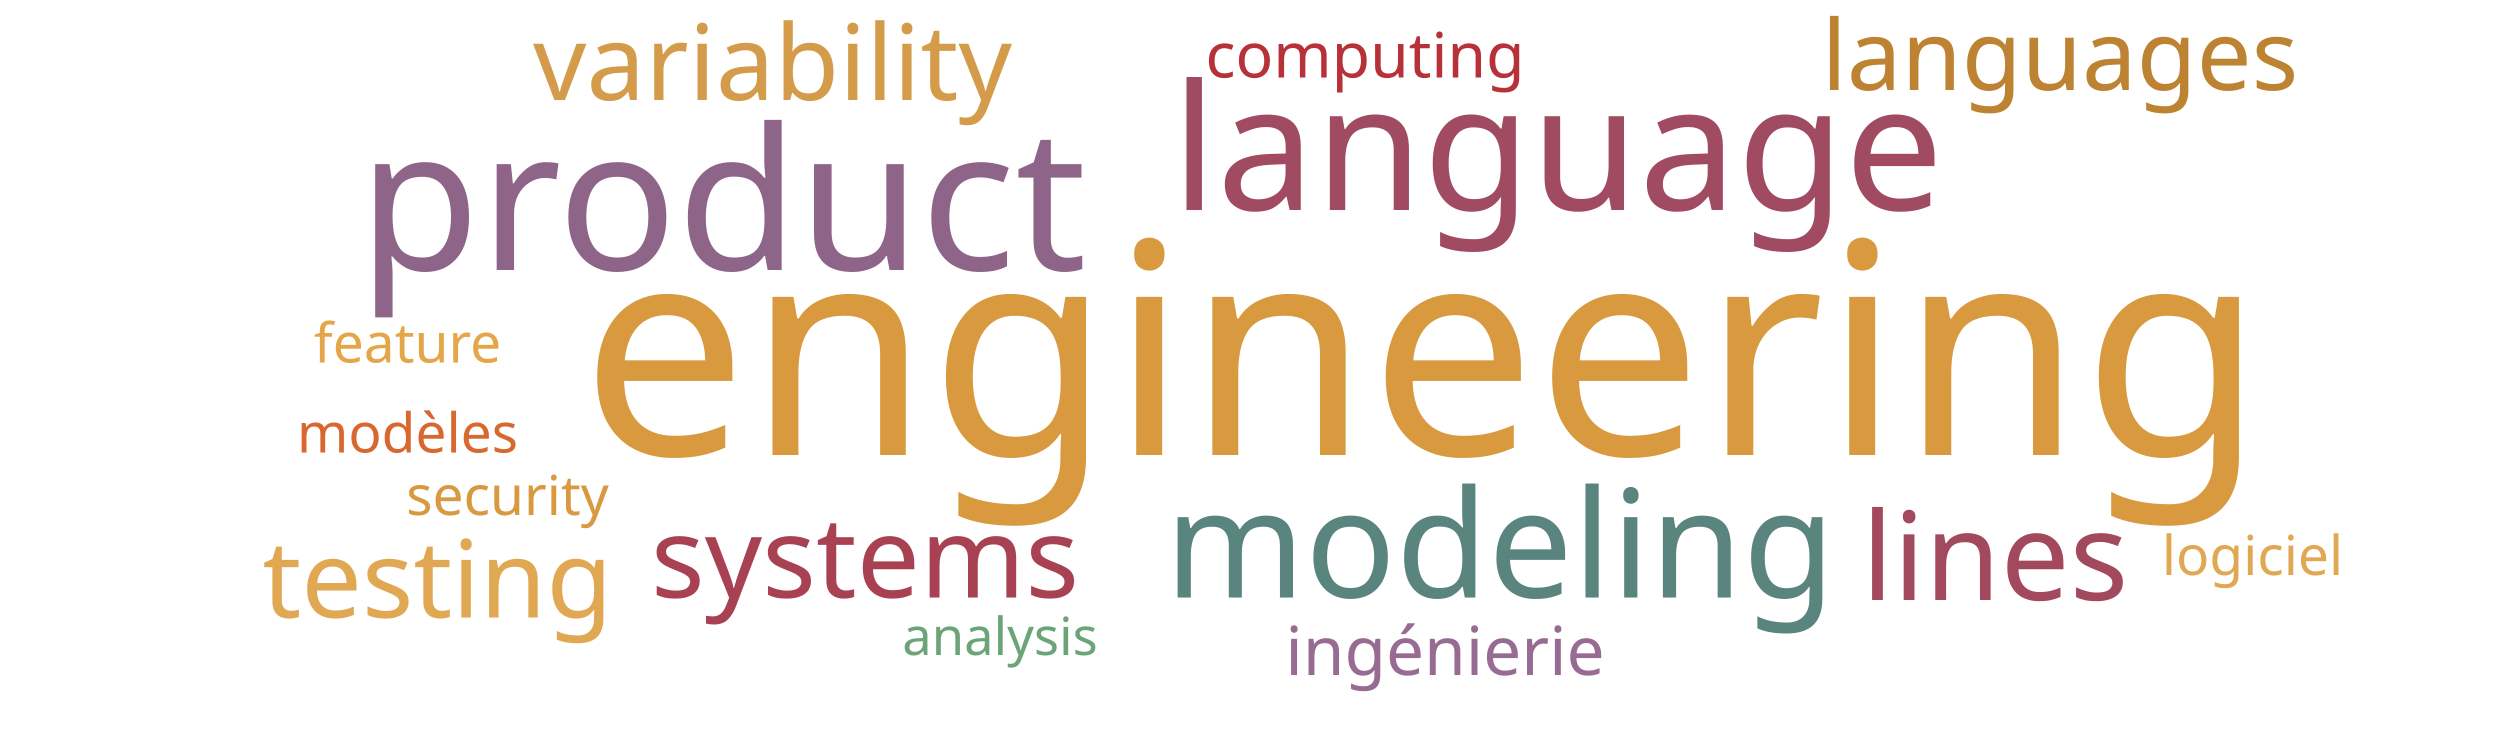
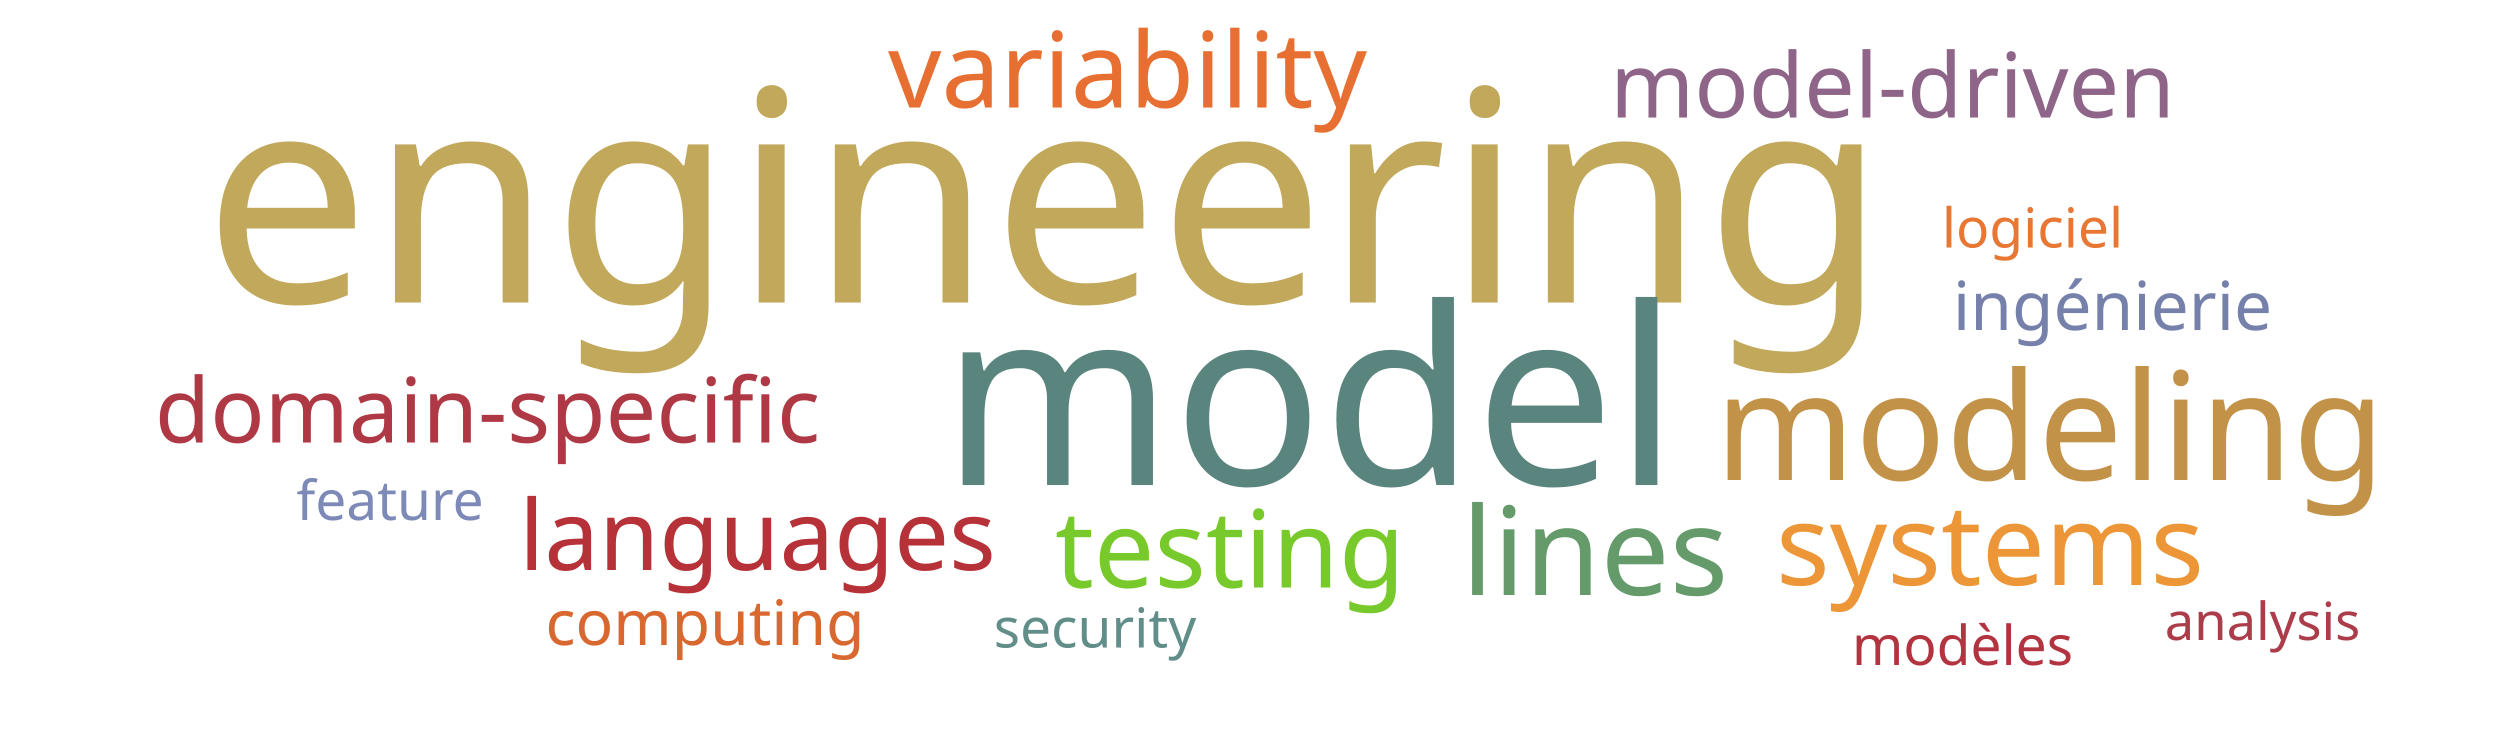
<svg xmlns="http://www.w3.org/2000/svg" width="1000" height="300">
  <g transform="translate(500, 150)">
-     <text text-anchor="middle" style="font-family: Impact; font-size: 118px; fill: #d8993f" transform="translate(69,32)rotate(0)">engineering</text>
-     <text text-anchor="middle" style="font-family: Impact; font-size: 79px; fill: #8e6488" transform="translate(-211,-42)rotate(0)">product</text>
-     <text text-anchor="middle" style="font-family: Impact; font-size: 70px; fill: #a04b62" transform="translate(123,-66)rotate(0)">language</text>
-     <text text-anchor="middle" style="font-family: Impact; font-size: 60px; fill: #5a847e" transform="translate(100,89)rotate(0)">modeling</text>
-     <text text-anchor="middle" style="font-family: Impact; font-size: 49px; fill: #a3495e" transform="translate(298,90)rotate(0)">lines</text>
-     <text text-anchor="middle" style="font-family: Impact; font-size: 45px; fill: #a84152" transform="translate(-154,89)rotate(0)">systems</text>
-     <text text-anchor="middle" style="font-family: Impact; font-size: 43px; fill: #e0a852" transform="translate(-325,97)rotate(0)">testing</text>
-     <text text-anchor="middle" style="font-family: Impact; font-size: 42px; fill: #d49c4a" transform="translate(-191,-110)rotate(0)">variability</text>
-     <text text-anchor="middle" style="font-family: Impact; font-size: 39px; fill: #bd8332" transform="translate(324,-114)rotate(0)">languages</text>
-     <text text-anchor="middle" style="font-family: Impact; font-size: 27px; fill: #986b92" transform="translate(78,120)rotate(0)">ingénierie</text>
-     <text text-anchor="middle" style="font-family: Impact; font-size: 25px; fill: #b63138" transform="translate(46,-119)rotate(0)">computing</text>
-     <text text-anchor="middle" style="font-family: Impact; font-size: 22px; fill: #d89940" transform="translate(-297,56)rotate(0)">security</text>
-     <text text-anchor="middle" style="font-family: Impact; font-size: 22px; fill: #e5a549" transform="translate(-337,-5)rotate(0)">feature</text>
-     <text text-anchor="middle" style="font-family: Impact; font-size: 22px; fill: #d8682f" transform="translate(-337,31)rotate(0)">modèles</text>
-     <text text-anchor="middle" style="font-family: Impact; font-size: 22px; fill: #e1a853" transform="translate(401,80)rotate(0)">logiciel</text>
-     <text text-anchor="middle" style="font-family: Impact; font-size: 21px; fill: #6ca47a" transform="translate(-100,112)rotate(0)">analysis</text>
+     <text text-anchor="middle" style="font-family: Impact; font-size: 118px; fill: #c1a85a" transform="translate(-82,-29)rotate(0)">engineering</text>
+     <text text-anchor="middle" style="font-family: Impact; font-size: 99px; fill: #5a847e" transform="translate(24,44)rotate(0)">model</text>
+     <text text-anchor="middle" style="font-family: Impact; font-size: 60px; fill: #c39249" transform="translate(320,42)rotate(0)">modeling</text>
+     <text text-anchor="middle" style="font-family: Impact; font-size: 49px; fill: #659b6b" transform="translate(138,88)rotate(0)">lines</text>
+     <text text-anchor="middle" style="font-family: Impact; font-size: 45px; fill: #ec9637" transform="translate(296,84)rotate(0)">systems</text>
+     <text text-anchor="middle" style="font-family: Impact; font-size: 43px; fill: #78c92b" transform="translate(-8,85)rotate(0)">testing</text>
+     <text text-anchor="middle" style="font-family: Impact; font-size: 42px; fill: #e76f31" transform="translate(-49,-107)rotate(0)">variability</text>
+     <text text-anchor="middle" style="font-family: Impact; font-size: 39px; fill: #b63138" transform="translate(-197,78)rotate(0)">languages</text>
+     <text text-anchor="middle" style="font-family: Impact; font-size: 36px; fill: #8e6488" transform="translate(257,-103)rotate(0)">model-driven</text>
+     <text text-anchor="middle" style="font-family: Impact; font-size: 36px; fill: #af3845" transform="translate(-305,27)rotate(0)">domain-specific</text>
+     <text text-anchor="middle" style="font-family: Impact; font-size: 27px; fill: #7581ab" transform="translate(345,-18)rotate(0)">ingénierie</text>
+     <text text-anchor="middle" style="font-family: Impact; font-size: 25px; fill: #d8682f" transform="translate(-218,108)rotate(0)">computing</text>
+     <text text-anchor="middle" style="font-family: Impact; font-size: 22px; fill: #618e88" transform="translate(-62,109)rotate(0)">security</text>
+     <text text-anchor="middle" style="font-family: Impact; font-size: 22px; fill: #7d89b7" transform="translate(-344,58)rotate(0)">feature</text>
+     <text text-anchor="middle" style="font-family: Impact; font-size: 22px; fill: #b23440" transform="translate(285,116)rotate(0)">modèles</text>
+     <text text-anchor="middle" style="font-family: Impact; font-size: 22px; fill: #e87733" transform="translate(313,-51)rotate(0)">logiciel</text>
+     <text text-anchor="middle" style="font-family: Impact; font-size: 21px; fill: #ab3d4b" transform="translate(405,106)rotate(0)">analysis</text>
  </g>
</svg>
